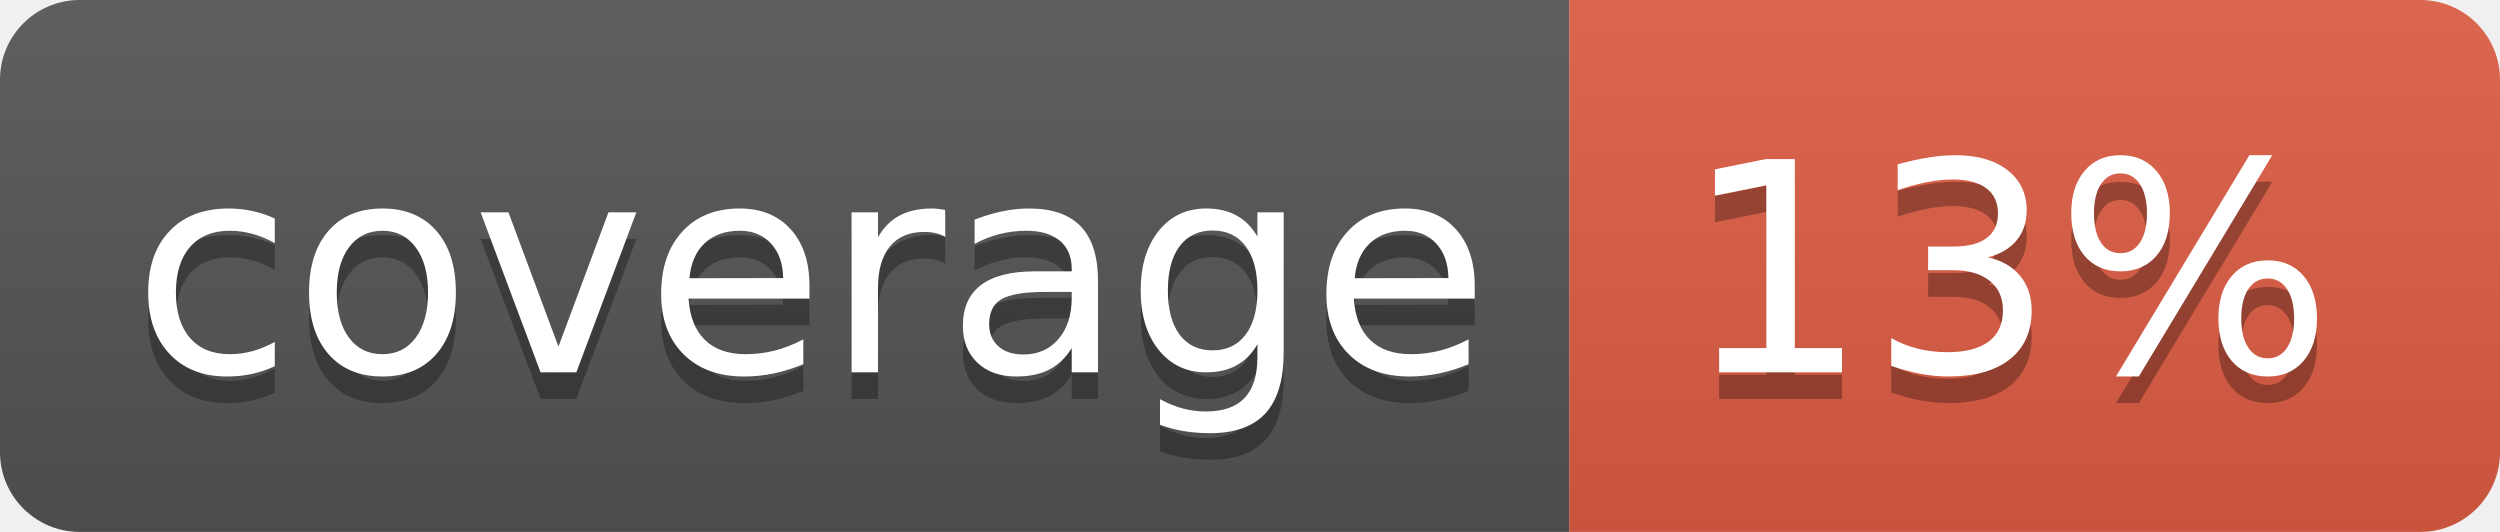
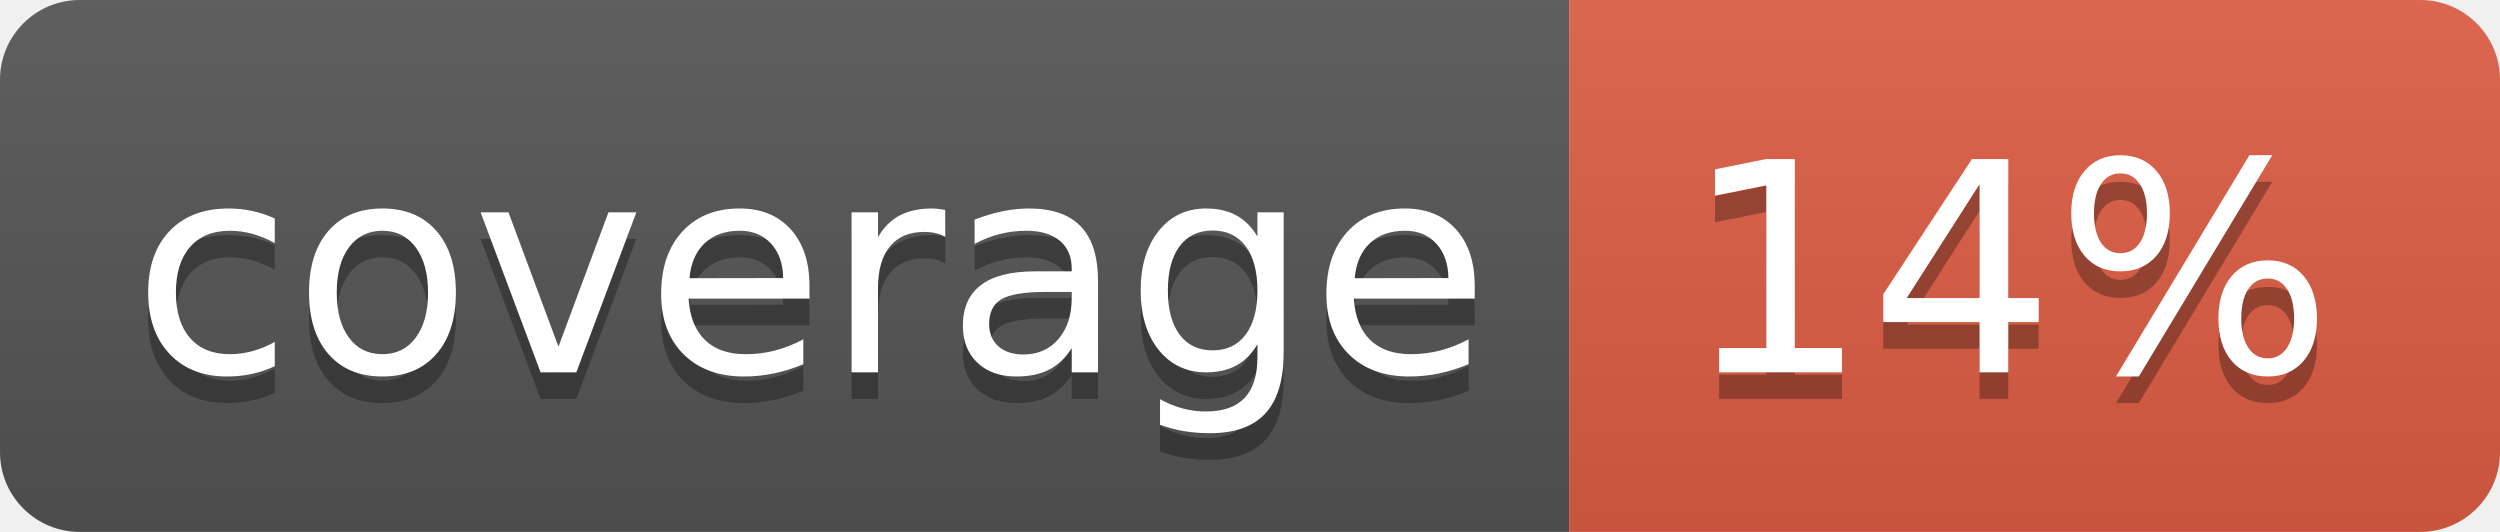
<svg xmlns="http://www.w3.org/2000/svg" width="94" height="20">
  <linearGradient id="b" x2="0" y2="100%">
    <stop offset="0" stop-color="#bbb" stop-opacity=".1" />
    <stop offset="1" stop-opacity=".1" />
  </linearGradient>
  <clipPath id="a">
    <rect width="94" height="20" rx="3" fill="#fff" />
  </clipPath>
  <g clip-path="url(#a)">
    <path fill="#555" d="M0 0h59v20H0z" />
    <path fill="#e05d44" d="M59 0h35v20H59z" />
    <path fill="url(#b)" d="M0 0h94v20H0z" />
  </g>
  <g fill="#fff" text-anchor="middle" font-family="DejaVu Sans,Verdana,Geneva,sans-serif" font-size="110">
    <text x="305" y="150" fill="#010101" fill-opacity=".3" transform="scale(.1)" textLength="490">coverage</text>
    <text x="305" y="140" transform="scale(.1)" textLength="490">coverage</text>
-     <text x="755" y="150" fill="#010101" fill-opacity=".3" transform="scale(.1)" textLength="250">13%</text>
-     <text x="755" y="140" transform="scale(.1)" textLength="250">13%</text>
+     <text x="755" y="150" fill="#010101" fill-opacity=".3" transform="scale(.1)" textLength="250">14%</text>
+     <text x="755" y="140" transform="scale(.1)" textLength="250">14%</text>
  </g>
</svg>
